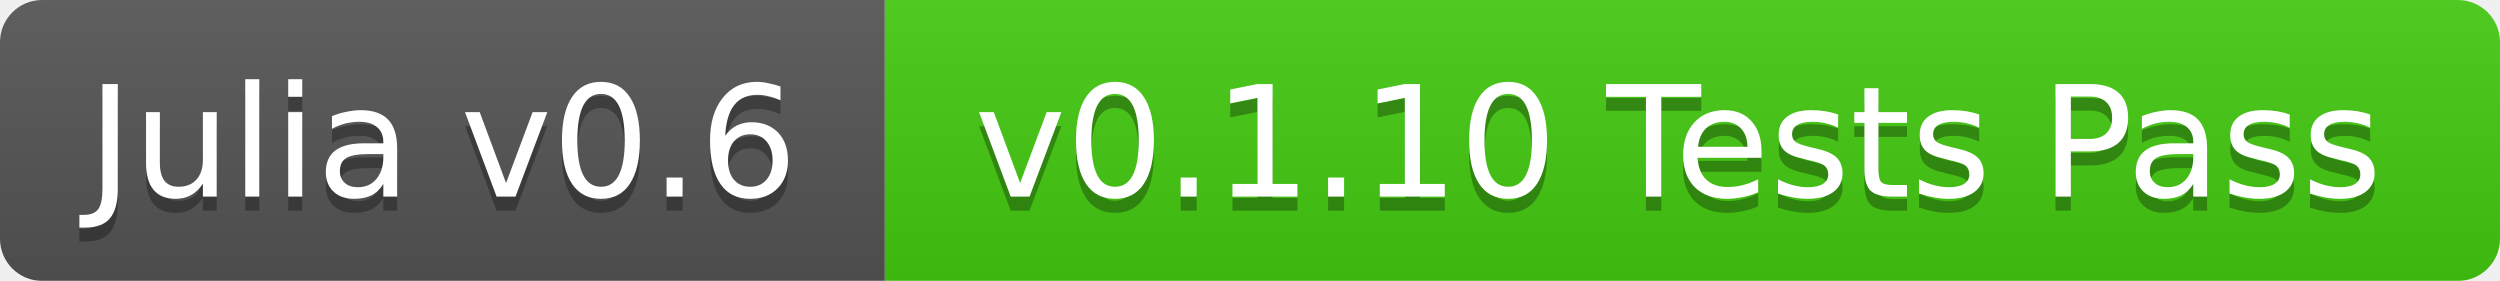
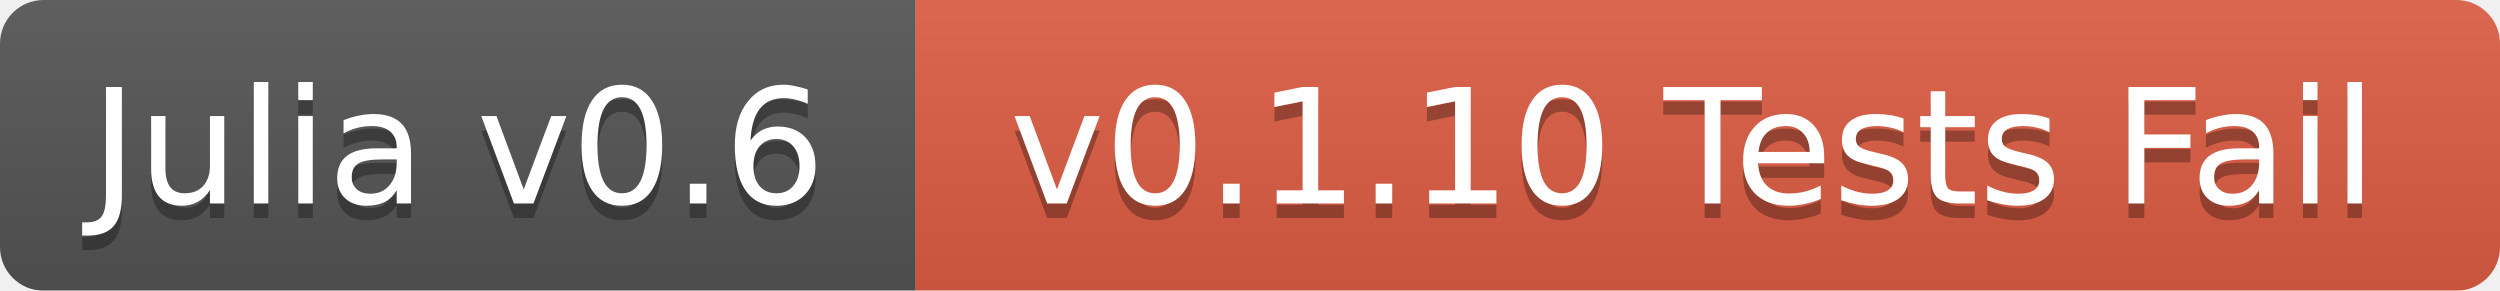
- <svg xmlns="http://www.w3.org/2000/svg" width="178" height="20">
+ <svg xmlns="http://www.w3.org/2000/svg" width="172" height="20">
  <linearGradient id="b" x2="0" y2="100%">
    <stop offset="0" stop-color="#bbb" stop-opacity=".1" />
    <stop offset="1" stop-opacity=".1" />
  </linearGradient>
  <mask id="a">
-     <rect width="178" height="20" rx="3" fill="#fff" />
+     <rect width="172" height="20" rx="3" fill="#fff" />
  </mask>
  <g mask="url(#a)">
    <path fill="#555" d="M0 0h63v20H0z" />
-     <path fill="#4c1" d="M63 0h115v20H63z" />
-     <path fill="url(#b)" d="M0 0h178v20H0z" />
+     <path fill="#e05d44" d="M63 0h109v20H63z" />
+     <path fill="url(#b)" d="M0 0h172v20H0z" />
  </g>
  <g fill="#fff" text-anchor="middle" font-family="DejaVu Sans,Verdana,Geneva,sans-serif" font-size="11">
    <text x="31.5" y="15" fill="#010101" fill-opacity=".3">Julia v0.6</text>
    <text x="31.5" y="14">Julia v0.6</text>
-     <text x="119.5" y="15" fill="#010101" fill-opacity=".3">v0.1.10 Tests Pass</text>
-     <text x="119.5" y="14">v0.1.10 Tests Pass</text>
+     <text x="116.5" y="15" fill="#010101" fill-opacity=".3">v0.1.10 Tests Fail</text>
+     <text x="116.5" y="14">v0.1.10 Tests Fail</text>
  </g>
</svg>
